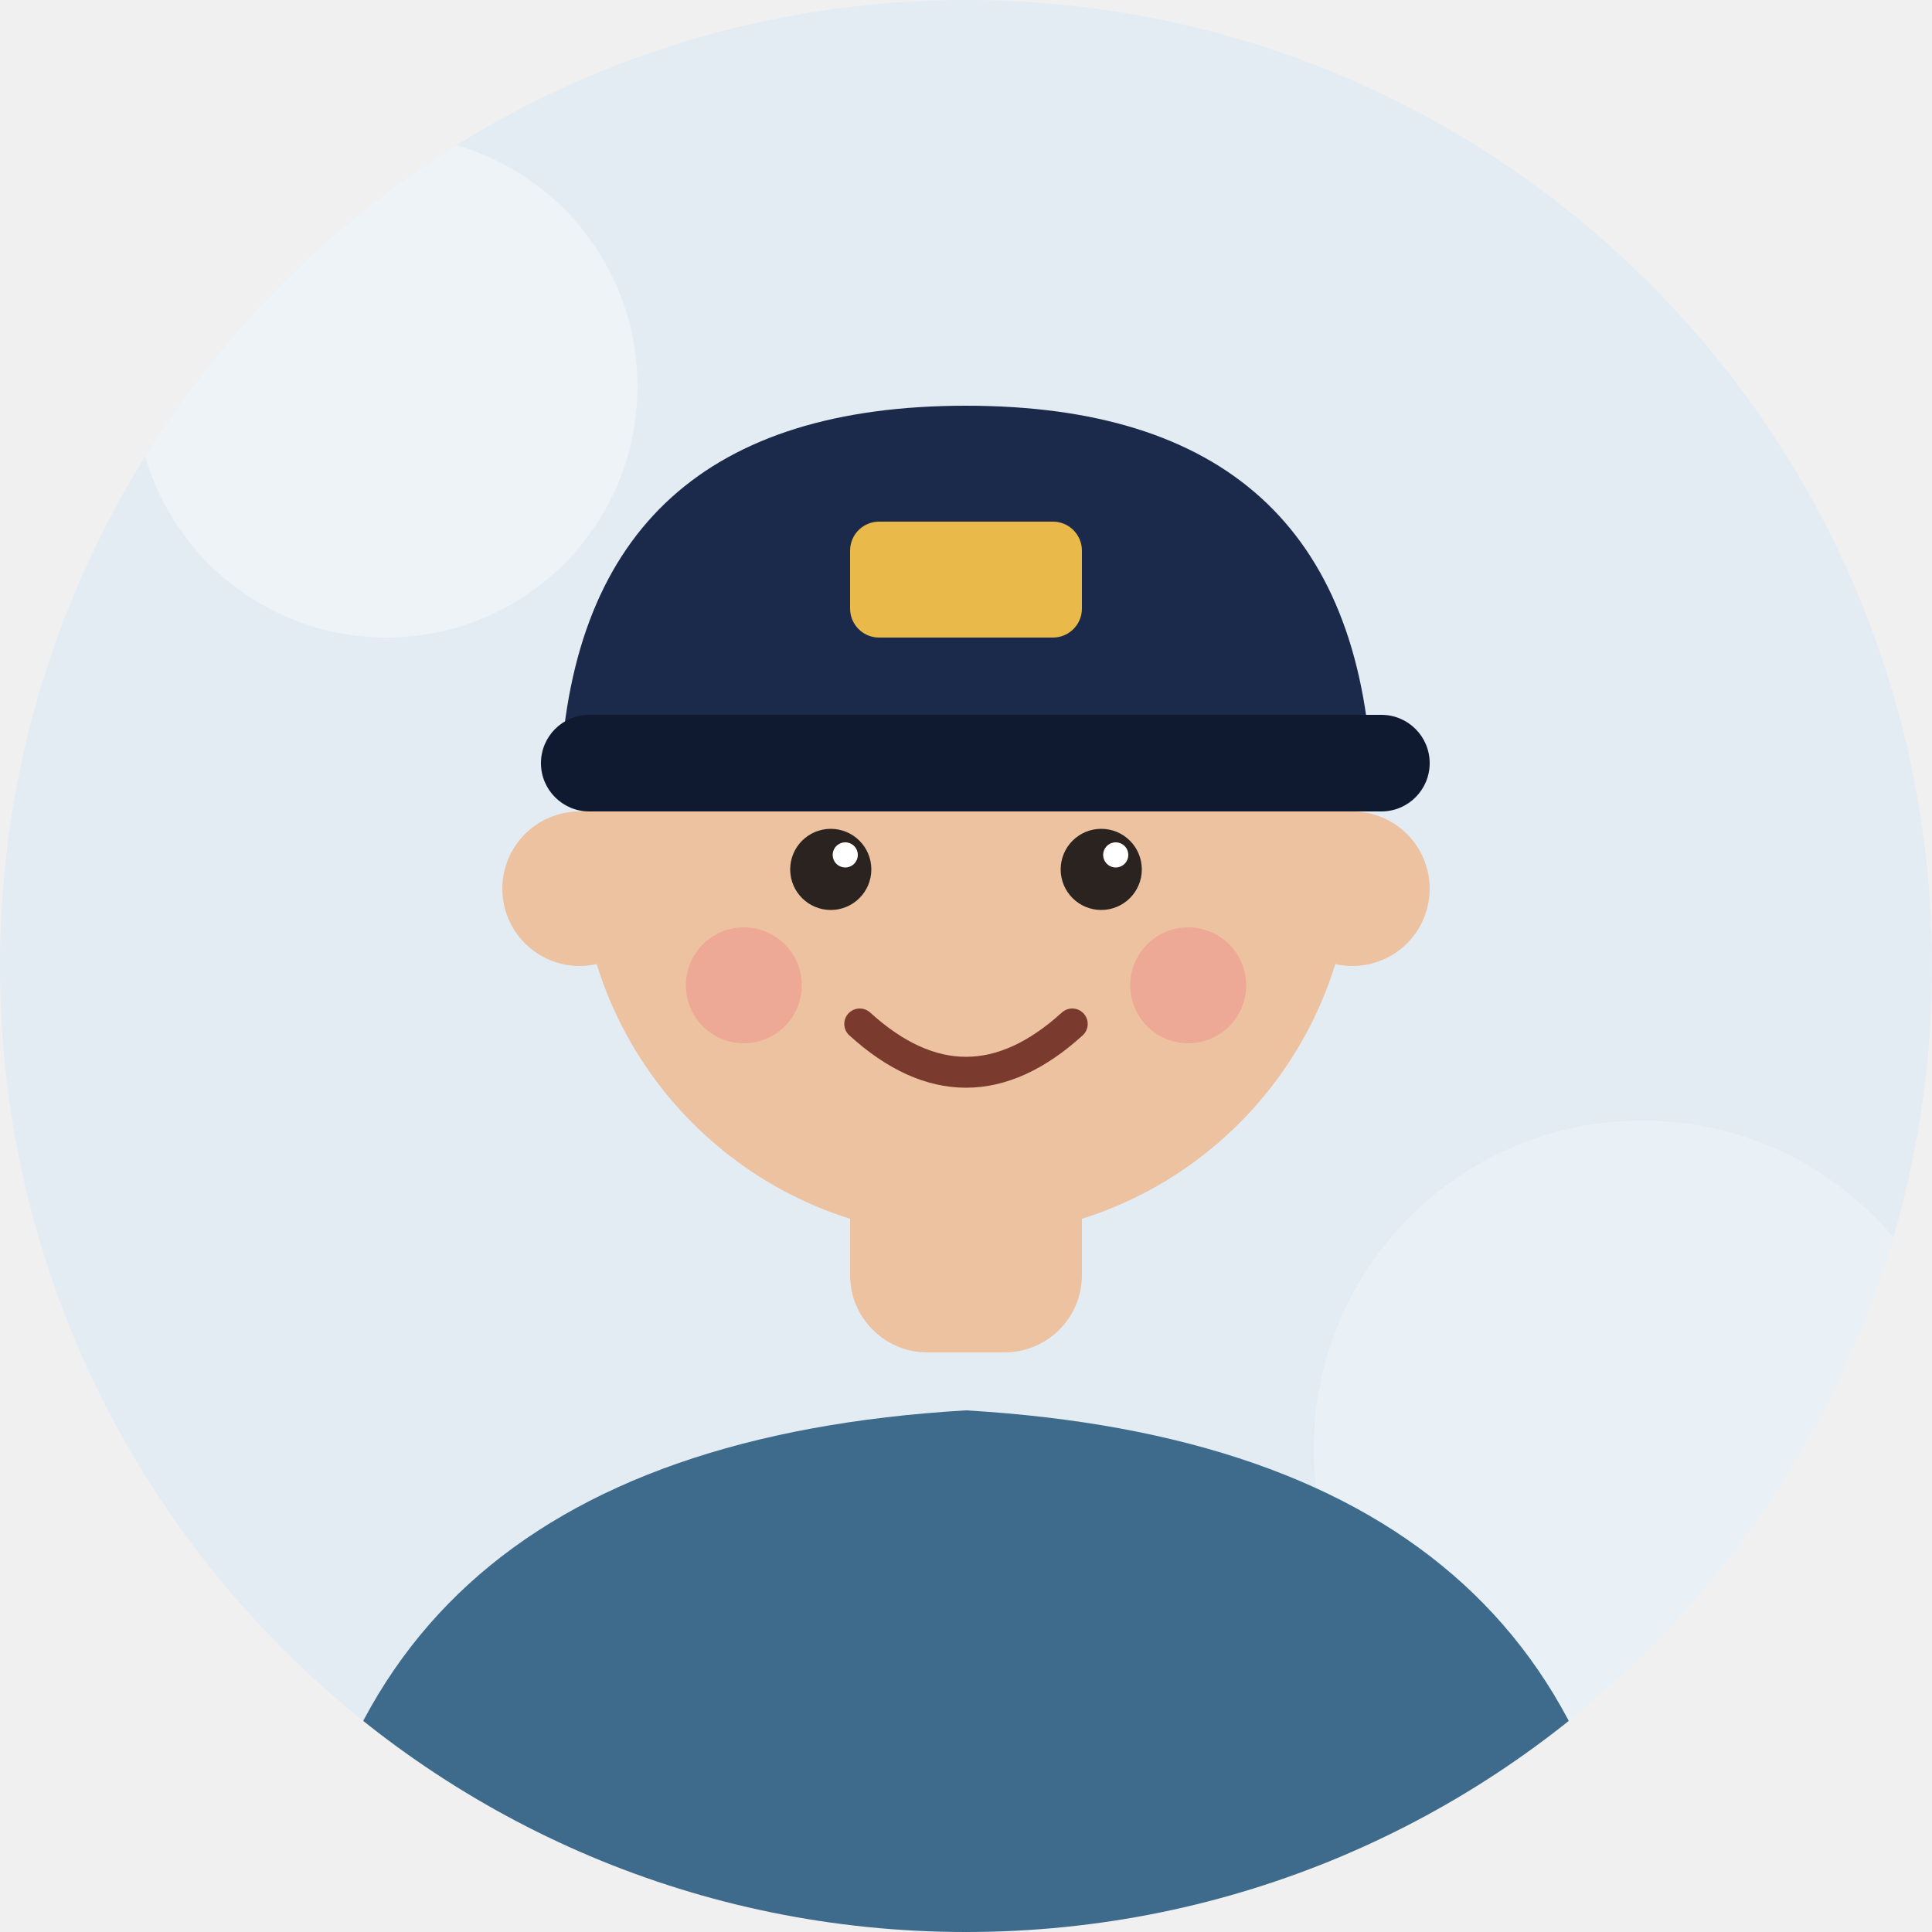
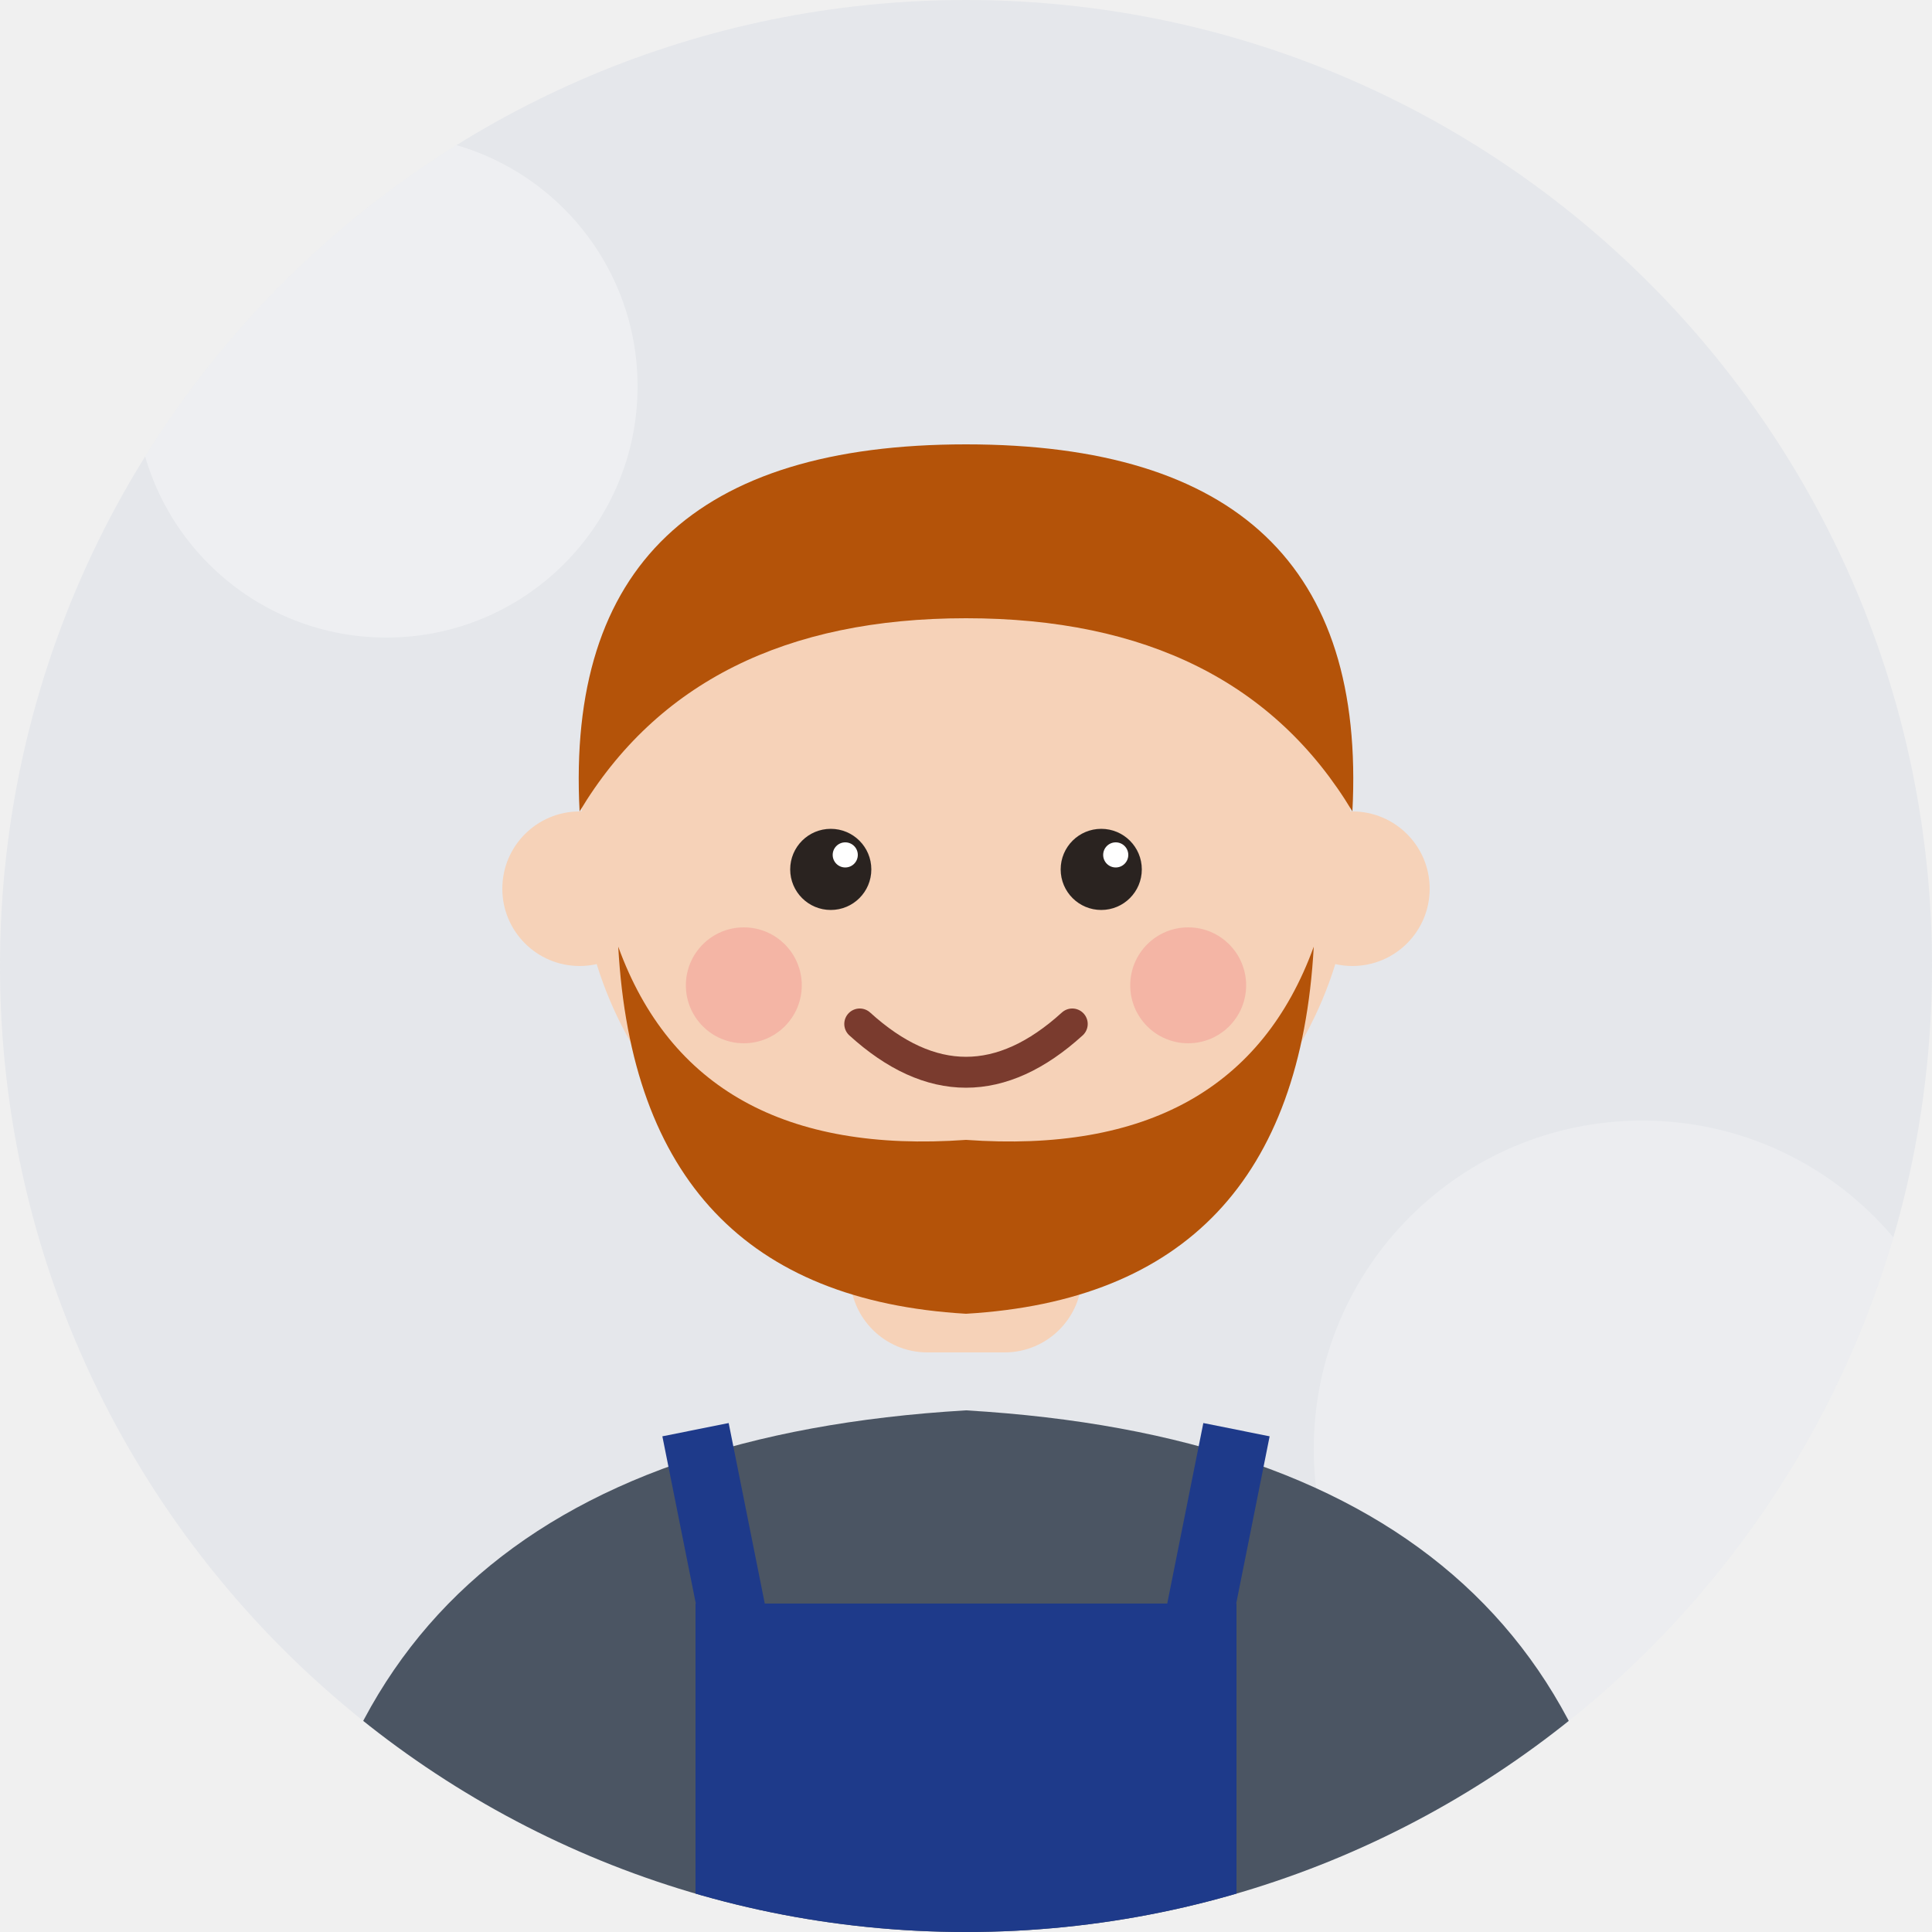
<svg xmlns="http://www.w3.org/2000/svg" viewBox="0 0 200 200">
  <defs>
    <clipPath id="c">
      <circle cx="100" cy="100" r="100" />
    </clipPath>
  </defs>
  <g clip-path="url(#c)">
-     <rect width="200" height="200" fill="#E3ECF3" />
-     <circle cx="40" cy="40" r="26" fill="#ffffff" opacity=".35" />
-     <circle cx="170" cy="150" r="34" fill="#ffffff" opacity=".25" />
-     <path d="M30 210 Q32 150 100 146 Q168 150 170 210 Z" fill="#3E6A8C" />
-     <rect x="88" y="118" width="24" height="22" rx="8" fill="#EDC2A0" />
-     <circle cx="60" cy="92" r="8" fill="#EDC2A0" />
-     <circle cx="140" cy="92" r="8" fill="#EDC2A0" />
-     <circle cx="100" cy="88" r="40" fill="#EDC2A0" />
+     <rect width="200" height="200" fill="#E5E7EB" />
+     <circle cx="40" cy="40" r="26" fill="#fff" opacity=".35" />
+     <circle cx="170" cy="150" r="34" fill="#fff" opacity=".25" />
+     <path d="M30 210 Q32 150 100 146 Q168 150 170 210 Z" fill="#4B5563" />
+     <rect x="72" y="166" width="56" height="44" fill="#1E3A8A" />
+     <path d="M76 168 L72 148 M124 168 L128 148" stroke="#1E3A8A" stroke-width="7" />
+     <rect x="88" y="118" width="24" height="22" rx="8" fill="#F6D2B8" />
+     <circle cx="60" cy="92" r="8" fill="#F6D2B8" />
+     <circle cx="140" cy="92" r="8" fill="#F6D2B8" />
+     <circle cx="100" cy="88" r="40" fill="#F6D2B8" />
    <circle cx="86" cy="90" r="4.2" fill="#2A2320" />
    <circle cx="114" cy="90" r="4.2" fill="#2A2320" />
    <circle cx="87.5" cy="88.5" r="1.3" fill="#fff" />
    <circle cx="115.5" cy="88.5" r="1.3" fill="#fff" />
-     <circle cx="77" cy="102" r="6" fill="#F08A8A" opacity=".45" />
-     <circle cx="123" cy="102" r="6" fill="#F08A8A" opacity=".45" />
+     <circle cx="77" cy="102" r="6" fill="#F08A8A" opacity=".4" />
+     <circle cx="123" cy="102" r="6" fill="#F08A8A" opacity=".4" />
    <path d="M89 106 Q100 116 111 106" stroke="#7A3B2E" stroke-width="3.2" fill="none" stroke-linecap="round" />
-     <path d="M58 80 Q60 42 100 42 Q140 42 142 80 Z" fill="#1B2A4A" />
-     <rect x="56" y="74" width="92" height="10" rx="5" fill="#0F1A30" />
-     <rect x="88" y="54" width="24" height="12" rx="3" fill="#E9B949" />
+     <path d="M60 84 Q58 46 100 46 Q142 46 140 84 Q128 64 100 64 Q72 64 60 84 Z" fill="#B45309" />
+     <path d="M64 98 Q66 134 100 136 Q134 134 136 98 Q128 120 100 118 Q72 120 64 98 Z" fill="#B45309" />
  </g>
</svg>
